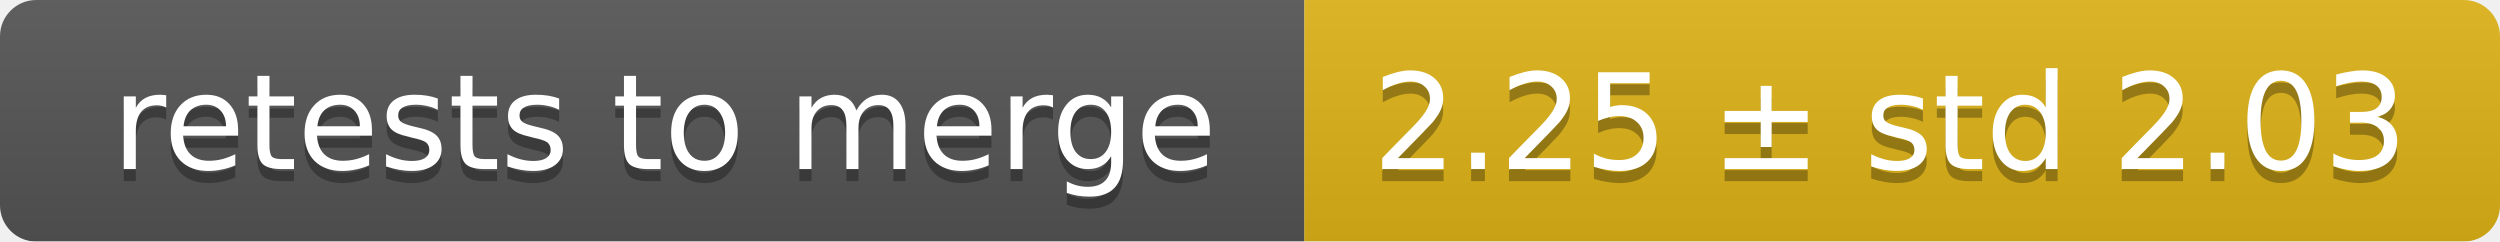
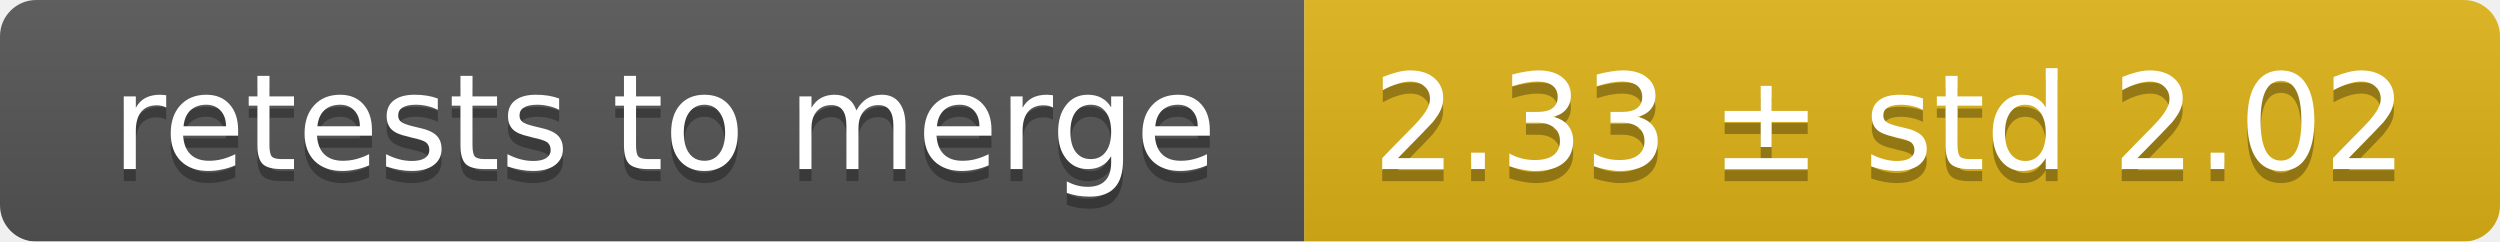
<svg xmlns="http://www.w3.org/2000/svg" width="207" height="20">
  <linearGradient id="smooth" x2="0" y2="100%">
    <stop offset="0" stop-color="#bbb" stop-opacity=".1" />
    <stop offset="1" stop-opacity=".1" />
  </linearGradient>
  <mask id="round">
    <rect width="207" height="20" rx="3" fill="#fff" />
  </mask>
  <g mask="url(#round)">
    <rect width="108" height="20" fill="#555" />
    <rect x="108" width="99" height="20" fill="#dfb317" />
    <rect width="207" height="20" fill="url(#smooth)" />
  </g>
  <g fill="#fff" text-anchor="middle" font-family="DejaVu Sans,Verdana,Geneva,sans-serif" font-size="11">
    <text x="55" y="15" fill="#010101" fill-opacity=".3">retests to merge</text>
    <text x="55" y="14">retests to merge</text>
-     <text x="156.5" y="15" fill="#010101" fill-opacity=".3">2.25 ± std 2.03</text>
-     <text x="156.5" y="14">2.25 ± std 2.03</text>
+     <text x="156.5" y="15" fill="#010101" fill-opacity=".3">2.33 ± std 2.02</text>
+     <text x="156.5" y="14">2.33 ± std 2.02</text>
  </g>
</svg>
